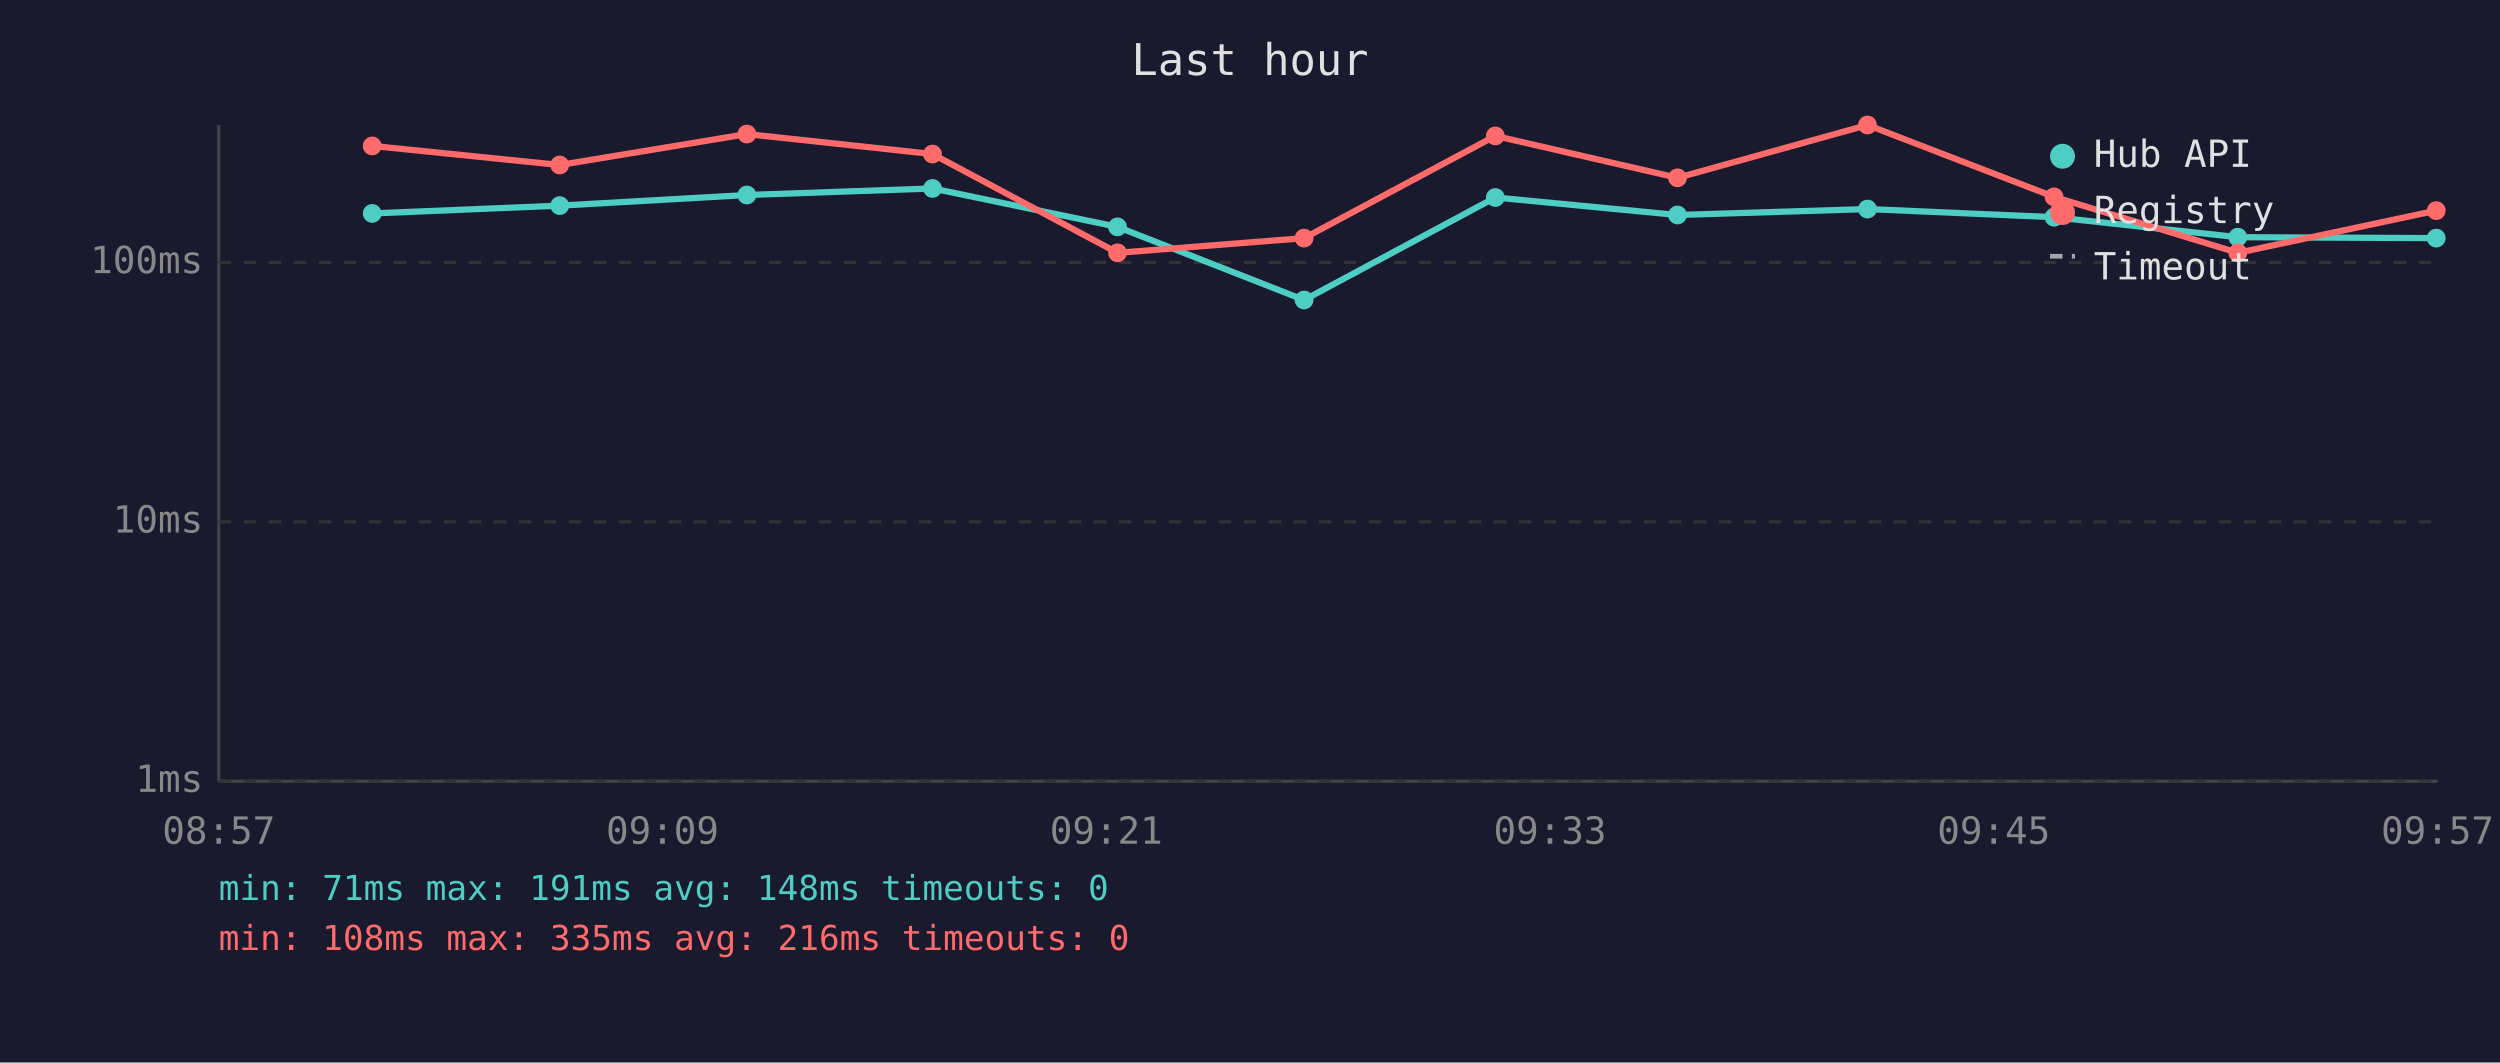
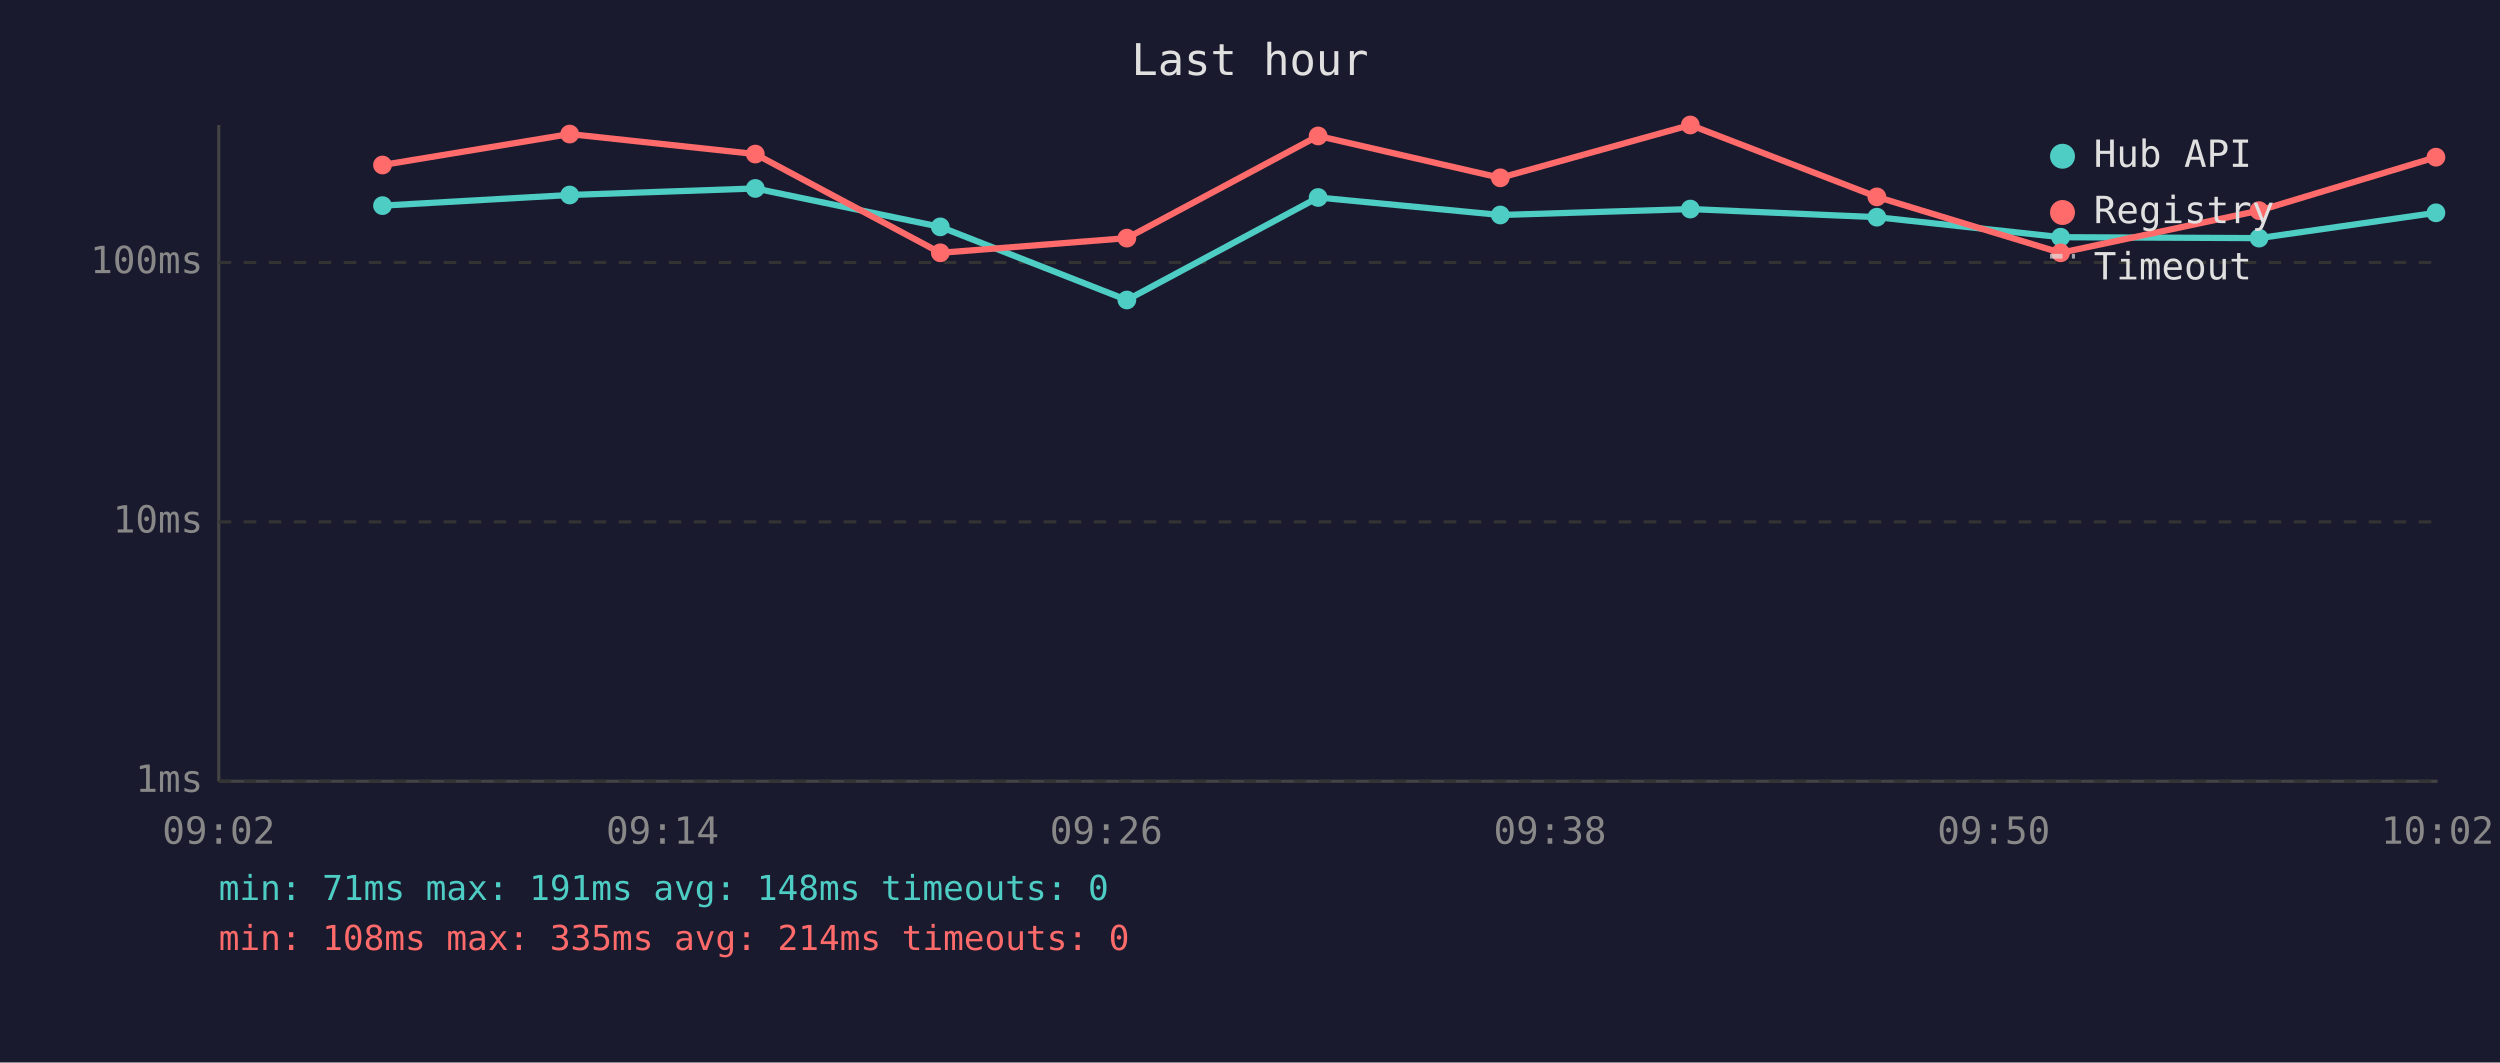
<svg xmlns="http://www.w3.org/2000/svg" viewBox="0 0 800 340" font-family="monospace" font-size="12">
  <rect width="800" height="340" fill="#1a1a2e" />
  <text x="400" y="24" fill="#e0e0e0" font-size="14" text-anchor="middle">Last hour</text>
  <line x1="70" y1="40" x2="70" y2="250" stroke="#444" stroke-width="1" />
  <line x1="70" y1="250" x2="780" y2="250" stroke="#444" stroke-width="1" />
  <line x1="70" y1="250" x2="780" y2="250" stroke="#333" stroke-width="1" stroke-dasharray="4" />
  <text x="65" y="250" fill="#888" text-anchor="end" dominant-baseline="middle">1ms</text>
  <line x1="70" y1="167" x2="780" y2="167" stroke="#333" stroke-width="1" stroke-dasharray="4" />
  <text x="65" y="167" fill="#888" text-anchor="end" dominant-baseline="middle">10ms</text>
  <line x1="70" y1="84" x2="780" y2="84" stroke="#333" stroke-width="1" stroke-dasharray="4" />
  <text x="65" y="84" fill="#888" text-anchor="end" dominant-baseline="middle">100ms</text>
-   <text x="70" y="270" fill="#888" text-anchor="middle">08:57</text>
-   <text x="212" y="270" fill="#888" text-anchor="middle">09:09</text>
-   <text x="354" y="270" fill="#888" text-anchor="middle">09:21</text>
-   <text x="496" y="270" fill="#888" text-anchor="middle">09:33</text>
-   <text x="638" y="270" fill="#888" text-anchor="middle">09:45</text>
-   <text x="780" y="270" fill="#888" text-anchor="middle">09:57</text>
-   <polyline points="119.1,68.3 179.1,65.8 239.0,62.4 298.4,60.3 357.6,72.6 417.3,96.0 478.5,63.2 536.8,68.8 597.6,66.9 657.3,69.5 716.1,75.9 779.6,76.2" fill="none" stroke="#4ecdc4" stroke-width="2" opacity="1" />
-   <circle cx="119.1" cy="68.3" r="3" fill="#4ecdc4" />
-   <circle cx="179.1" cy="65.8" r="3" fill="#4ecdc4" />
-   <circle cx="239.0" cy="62.4" r="3" fill="#4ecdc4" />
-   <circle cx="298.4" cy="60.3" r="3" fill="#4ecdc4" />
-   <circle cx="357.6" cy="72.6" r="3" fill="#4ecdc4" />
-   <circle cx="417.3" cy="96.0" r="3" fill="#4ecdc4" />
-   <circle cx="478.5" cy="63.2" r="3" fill="#4ecdc4" />
-   <circle cx="536.8" cy="68.8" r="3" fill="#4ecdc4" />
-   <circle cx="597.6" cy="66.9" r="3" fill="#4ecdc4" />
-   <circle cx="657.3" cy="69.5" r="3" fill="#4ecdc4" />
-   <circle cx="716.1" cy="75.9" r="3" fill="#4ecdc4" />
-   <circle cx="779.6" cy="76.2" r="3" fill="#4ecdc4" />
-   <polyline points="119.1,46.7 179.1,52.8 239.0,42.9 298.4,49.3 357.6,80.9 417.3,76.2 478.5,43.5 536.8,56.9 597.6,40.0 657.3,63.0 716.1,80.9 779.6,67.4" fill="none" stroke="#ff6b6b" stroke-width="2" opacity="1" />
-   <circle cx="119.1" cy="46.7" r="3" fill="#ff6b6b" />
-   <circle cx="179.1" cy="52.8" r="3" fill="#ff6b6b" />
-   <circle cx="239.0" cy="42.9" r="3" fill="#ff6b6b" />
-   <circle cx="298.4" cy="49.3" r="3" fill="#ff6b6b" />
-   <circle cx="357.6" cy="80.9" r="3" fill="#ff6b6b" />
-   <circle cx="417.3" cy="76.2" r="3" fill="#ff6b6b" />
-   <circle cx="478.5" cy="43.5" r="3" fill="#ff6b6b" />
-   <circle cx="536.8" cy="56.9" r="3" fill="#ff6b6b" />
-   <circle cx="597.6" cy="40.0" r="3" fill="#ff6b6b" />
-   <circle cx="657.3" cy="63.0" r="3" fill="#ff6b6b" />
-   <circle cx="716.1" cy="80.9" r="3" fill="#ff6b6b" />
-   <circle cx="779.6" cy="67.4" r="3" fill="#ff6b6b" />
+   <text x="70" y="270" fill="#888" text-anchor="middle">09:02</text>
+   <text x="212" y="270" fill="#888" text-anchor="middle">09:14</text>
+   <text x="354" y="270" fill="#888" text-anchor="middle">09:26</text>
+   <text x="496" y="270" fill="#888" text-anchor="middle">09:38</text>
+   <text x="638" y="270" fill="#888" text-anchor="middle">09:50</text>
+   <text x="780" y="270" fill="#888" text-anchor="middle">10:02</text>
+   <polyline points="122.4,65.8 182.3,62.4 241.7,60.3 300.9,72.6 360.6,96.0 421.8,63.2 480.1,68.8 540.9,66.9 600.6,69.5 659.4,75.9 722.9,76.2 779.5,68.1" fill="none" stroke="#4ecdc4" stroke-width="2" opacity="1" />
+   <circle cx="122.4" cy="65.8" r="3" fill="#4ecdc4" />
+   <circle cx="182.3" cy="62.4" r="3" fill="#4ecdc4" />
+   <circle cx="241.7" cy="60.3" r="3" fill="#4ecdc4" />
+   <circle cx="300.9" cy="72.6" r="3" fill="#4ecdc4" />
+   <circle cx="360.6" cy="96.0" r="3" fill="#4ecdc4" />
+   <circle cx="421.8" cy="63.2" r="3" fill="#4ecdc4" />
+   <circle cx="480.1" cy="68.8" r="3" fill="#4ecdc4" />
+   <circle cx="540.9" cy="66.9" r="3" fill="#4ecdc4" />
+   <circle cx="600.6" cy="69.5" r="3" fill="#4ecdc4" />
+   <circle cx="659.4" cy="75.9" r="3" fill="#4ecdc4" />
+   <circle cx="722.9" cy="76.2" r="3" fill="#4ecdc4" />
+   <circle cx="779.5" cy="68.1" r="3" fill="#4ecdc4" />
+   <polyline points="122.4,52.8 182.3,42.9 241.7,49.3 300.9,80.9 360.6,76.2 421.8,43.5 480.1,56.9 540.9,40.0 600.6,63.0 659.4,80.9 722.9,67.4 779.5,50.3" fill="none" stroke="#ff6b6b" stroke-width="2" opacity="1" />
+   <circle cx="122.4" cy="52.8" r="3" fill="#ff6b6b" />
+   <circle cx="182.3" cy="42.9" r="3" fill="#ff6b6b" />
+   <circle cx="241.7" cy="49.3" r="3" fill="#ff6b6b" />
+   <circle cx="300.9" cy="80.9" r="3" fill="#ff6b6b" />
+   <circle cx="360.6" cy="76.2" r="3" fill="#ff6b6b" />
+   <circle cx="421.8" cy="43.5" r="3" fill="#ff6b6b" />
+   <circle cx="480.1" cy="56.9" r="3" fill="#ff6b6b" />
+   <circle cx="540.9" cy="40.0" r="3" fill="#ff6b6b" />
+   <circle cx="600.6" cy="63.0" r="3" fill="#ff6b6b" />
+   <circle cx="659.4" cy="80.9" r="3" fill="#ff6b6b" />
+   <circle cx="722.9" cy="67.4" r="3" fill="#ff6b6b" />
+   <circle cx="779.5" cy="50.3" r="3" fill="#ff6b6b" />
  <circle cx="660" cy="50" r="4" fill="#4ecdc4" />
  <text x="670" y="50" fill="#e0e0e0" dominant-baseline="middle">Hub API</text>
  <circle cx="660" cy="68" r="4" fill="#ff6b6b" />
  <text x="670" y="68" fill="#e0e0e0" dominant-baseline="middle">Registry</text>
  <line x1="656" y1="82" x2="664" y2="82" stroke="#e0e0e0" stroke-width="1.5" stroke-dasharray="4,3" opacity="0.7" />
  <text x="670" y="86" fill="#e0e0e0" dominant-baseline="middle">Timeout</text>
  <text x="70" y="288" fill="#4ecdc4" font-size="11">min: 71ms  max: 191ms  avg: 148ms  timeouts: 0</text>
-   <text x="70" y="304" fill="#ff6b6b" font-size="11">min: 108ms  max: 335ms  avg: 216ms  timeouts: 0</text>
+   <text x="70" y="304" fill="#ff6b6b" font-size="11">min: 108ms  max: 335ms  avg: 214ms  timeouts: 0</text>
</svg>
